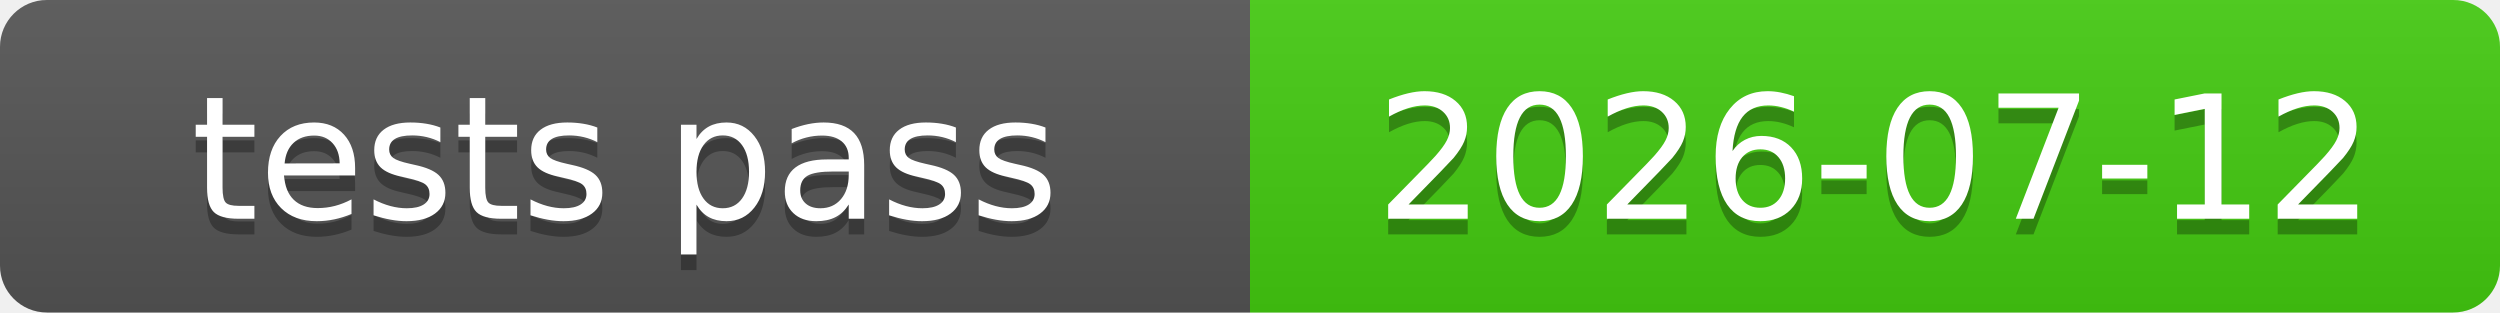
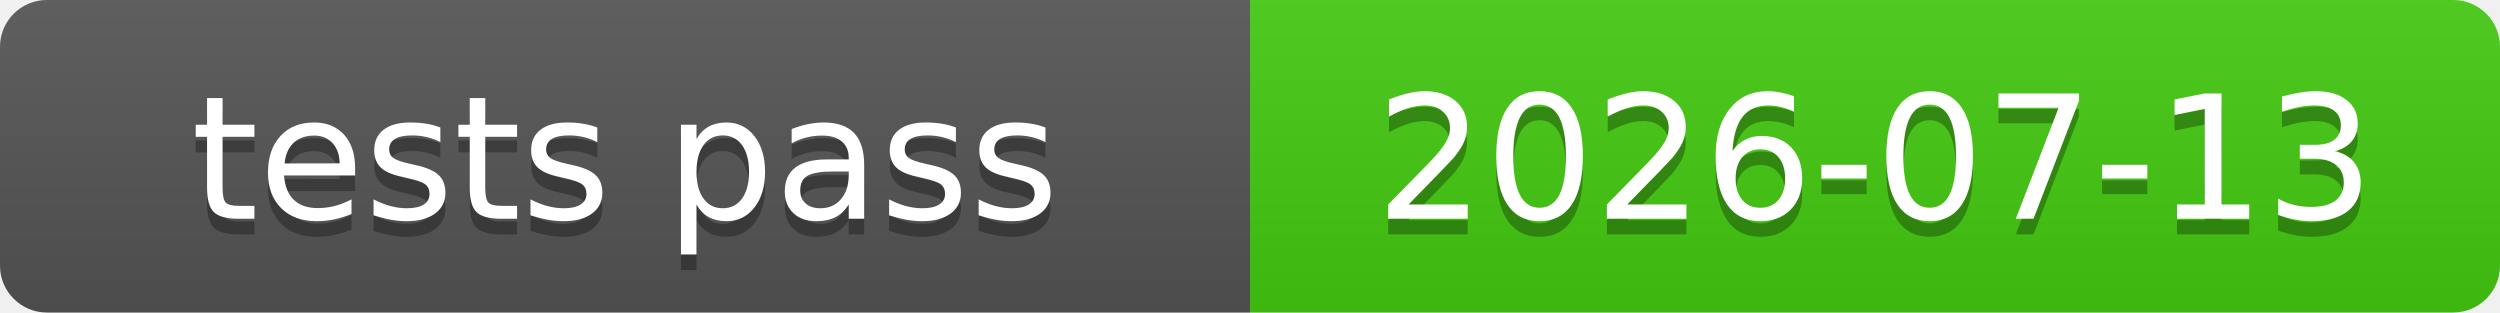
<svg xmlns="http://www.w3.org/2000/svg" xmlns:xlink="http://www.w3.org/1999/xlink" width="160" height="20" role="img">
-   <a target="_blank" xlink:href="https://github.com/symbolic-labs-pub/freedom-that-lasts/commit/094c1bdaba66cee6373169fa5bc6728f376a9159">
+   <a target="_blank" xlink:href="https://github.com/symbolic-labs-pub/freedom-that-lasts/commit/74915d8c95a5f73f0b6212f9c3f002f3ac7e4a1c">
    <linearGradient id="s" x2="0" y2="100%">
      <stop offset="0" stop-color="#bbb" stop-opacity=".1" />
      <stop offset="1" stop-opacity=".1" />
    </linearGradient>
    <clipPath id="r">
      <rect width="160" height="20" rx="3" fill="#fff" />
    </clipPath>
    <g clip-path="url(#r)">
      <rect width="80" height="20" fill="#555" />
      <rect x="80" width="80" height="20" fill="#4c1" />
      <rect width="160" height="20" fill="url(#s)" />
    </g>
    <g fill="#fff" text-anchor="middle" font-family="Verdana,Geneva,DejaVu Sans,sans-serif" text-rendering="geometricPrecision" font-size="110">
      <text aria-hidden="true" x="400.0" y="150" fill="#010101" fill-opacity=".3" transform="scale(.1)" textLength="700">tests pass</text>
      <text x="400.0" y="140" transform="scale(.1)" fill="#fff" textLength="700">tests pass</text>
-       <text aria-hidden="true" x="1200.0" y="150" fill="#010101" fill-opacity=".3" transform="scale(.1)" textLength="700">2026-07-12</text>
-       <text x="1200.0" y="140" transform="scale(.1)" fill="#fff" textLength="700">2026-07-12</text>
+       <text aria-hidden="true" x="1200.0" y="150" fill="#010101" fill-opacity=".3" transform="scale(.1)" textLength="700">2026-07-13</text>
+       <text x="1200.0" y="140" transform="scale(.1)" fill="#fff" textLength="700">2026-07-13</text>
    </g>
  </a>
</svg>
